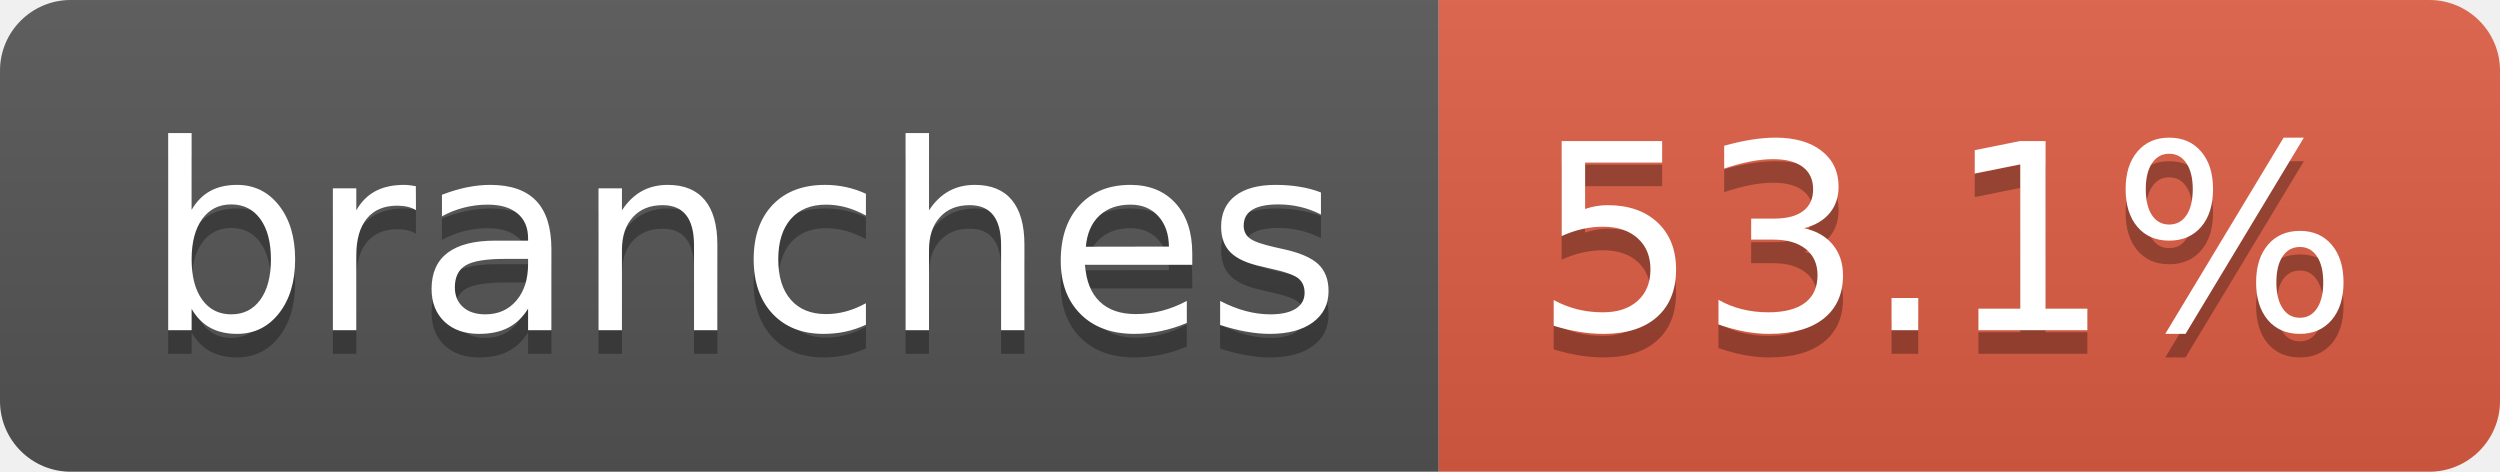
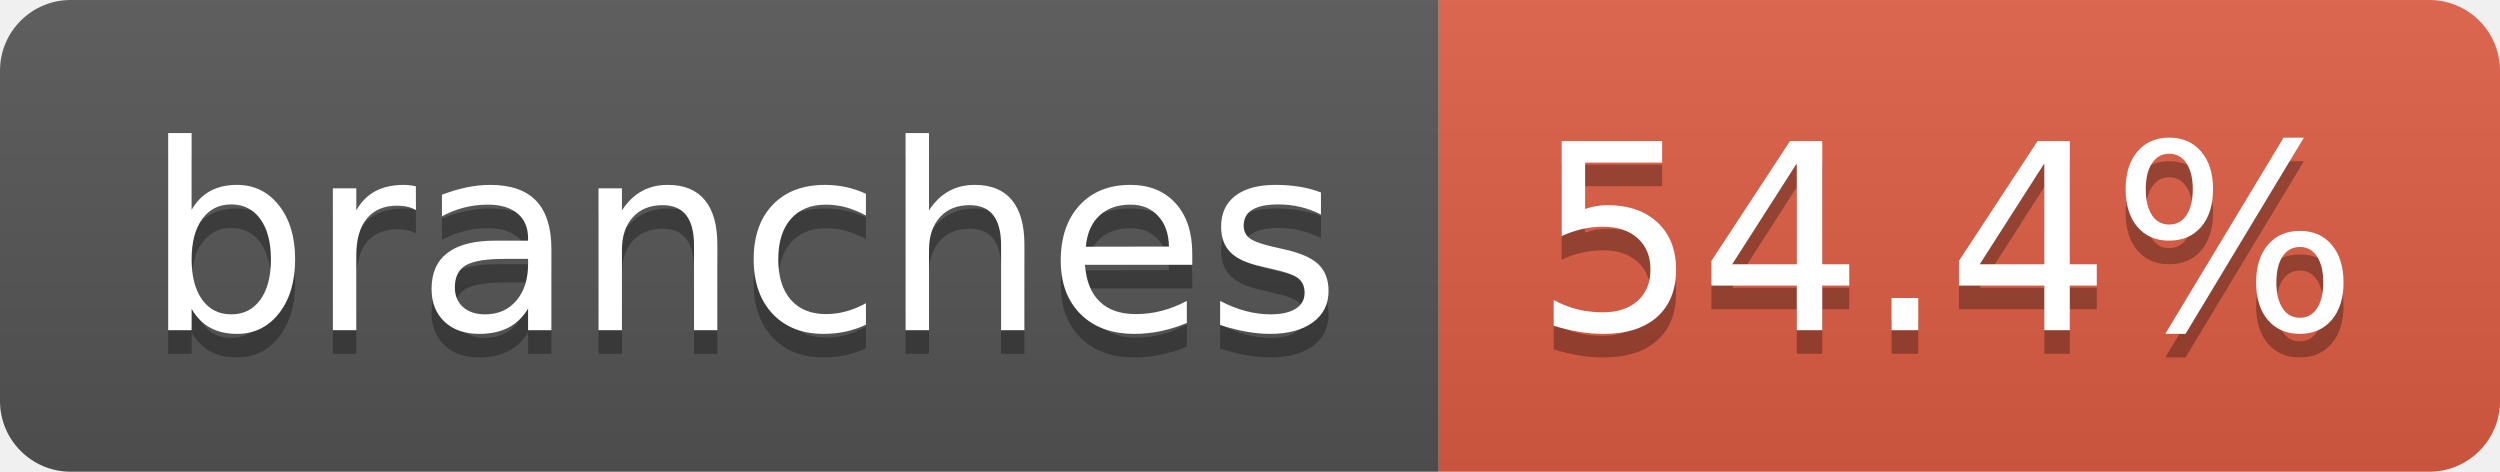
- <svg xmlns="http://www.w3.org/2000/svg" width="106" height="20" role="img" aria-label="branches: 53.1%">
+ <svg xmlns="http://www.w3.org/2000/svg" width="106" height="20" role="img" aria-label="branches: 54.4%">
  <linearGradient id="s" x2="0" y2="100%">
    <stop offset="0" stop-color="#bbb" stop-opacity=".1" />
    <stop offset="1" stop-opacity=".1" />
  </linearGradient>
  <clipPath id="r">
    <rect width="106" height="20" rx="3" fill="#fff" />
  </clipPath>
  <g clip-path="url(#r)">
    <rect width="61" height="20" fill="#555" />
    <rect x="61" width="45" height="20" fill="#e05d44" />
    <rect width="106" height="20" fill="url(#s)" />
  </g>
  <g fill="#fff" text-anchor="middle" font-family="Verdana,Geneva,DejaVu Sans,sans-serif" text-rendering="geometricPrecision" font-size="110">
    <text aria-hidden="true" x="315" y="150" fill="#010101" fill-opacity=".3" transform="scale(.1)" textLength="507">branches</text>
    <text x="315" y="140" transform="scale(.1)" fill="#fff" textLength="507">branches</text>
-     <text aria-hidden="true" x="825" y="150" fill="#010101" fill-opacity=".3" transform="scale(.1)" textLength="350">53.1%</text>
-     <text x="825" y="140" transform="scale(.1)" fill="#fff" textLength="350">53.1%</text>
+     <text aria-hidden="true" x="825" y="150" fill="#010101" fill-opacity=".3" transform="scale(.1)" textLength="350">54.4%</text>
+     <text x="825" y="140" transform="scale(.1)" fill="#fff" textLength="350">54.4%</text>
  </g>
</svg>
